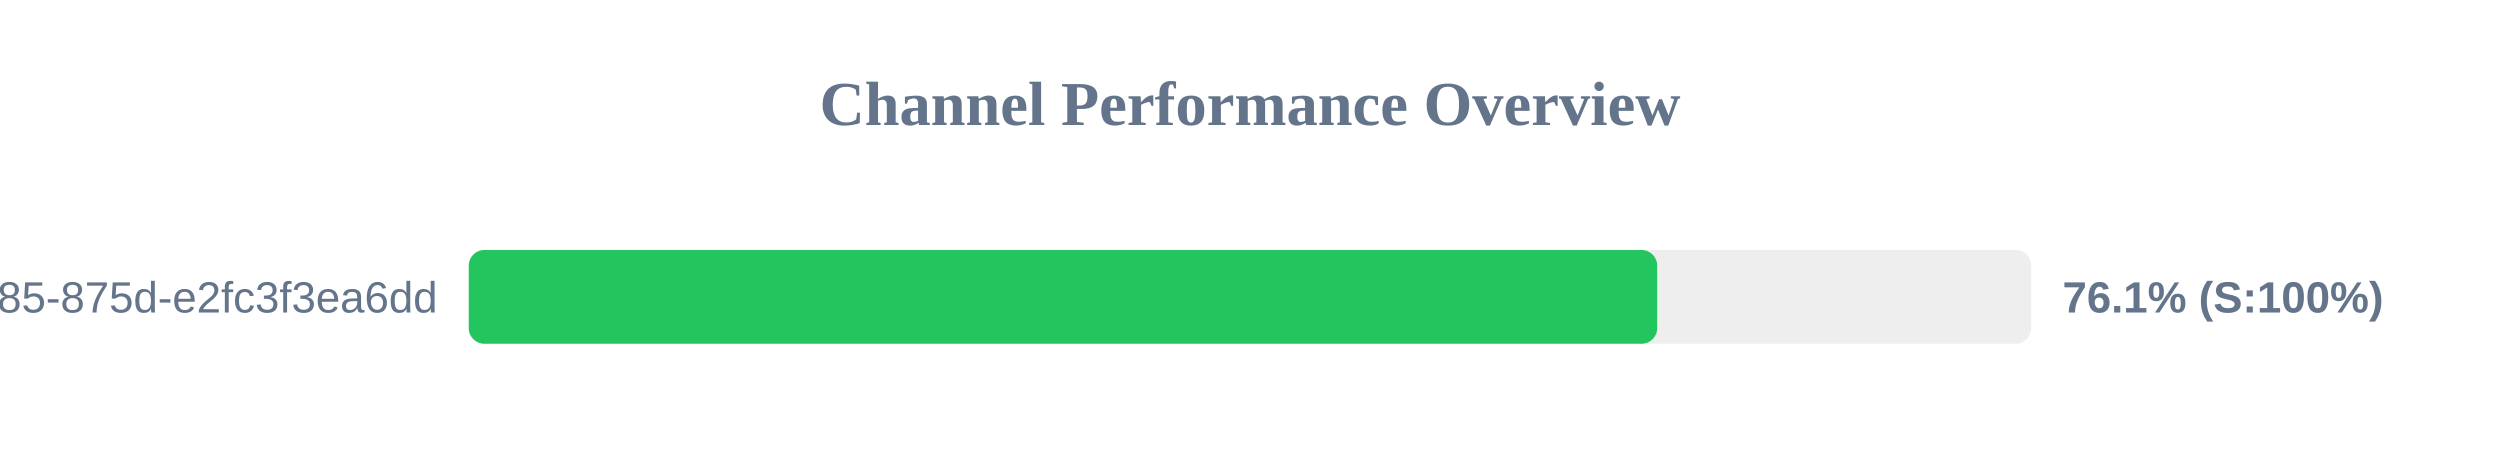
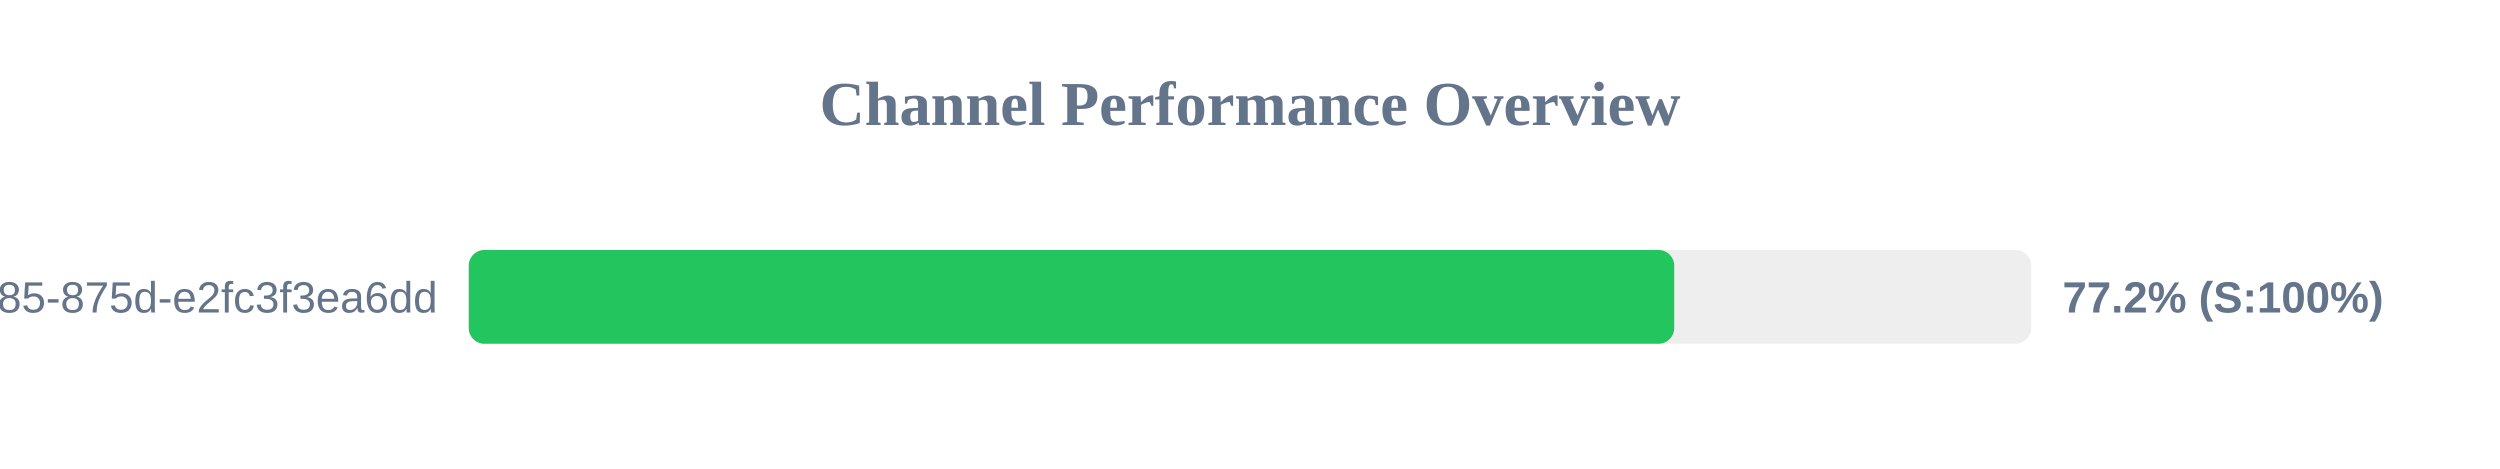
<svg xmlns="http://www.w3.org/2000/svg" width="800" height="150" version="1.1">
  <style>
        .row { font: 14px Arial; fill: #64748b; }
        .score { font: bold 14px Arial; fill: #64748b; }
    </style>
  <text x="400" y="40" text-anchor="middle" font-size="20px" font-weight="bold" fill="#64748b">Channel Performance Overview</text>
  <rect x="150" y="80" width="500" height="30" fill="#eee" rx="5" />
-   <rect x="150" y="80" width="380.3" height="30" fill="#22c55e" rx="5" />
+   <rect x="150" y="80" width="385.75" height="30" fill="#22c55e" rx="5" />
  <text x="140" y="100" text-anchor="end" class="row">?uuid=1045aedf-053c-4585-875d-e2fc3f3ea6dd</text>
-   <text x="660" y="100" text-anchor="start" class="score">76.1% (S:100%)</text>
+   <text x="660" y="100" text-anchor="start" class="score">77.2% (S:100%)</text>
</svg>
